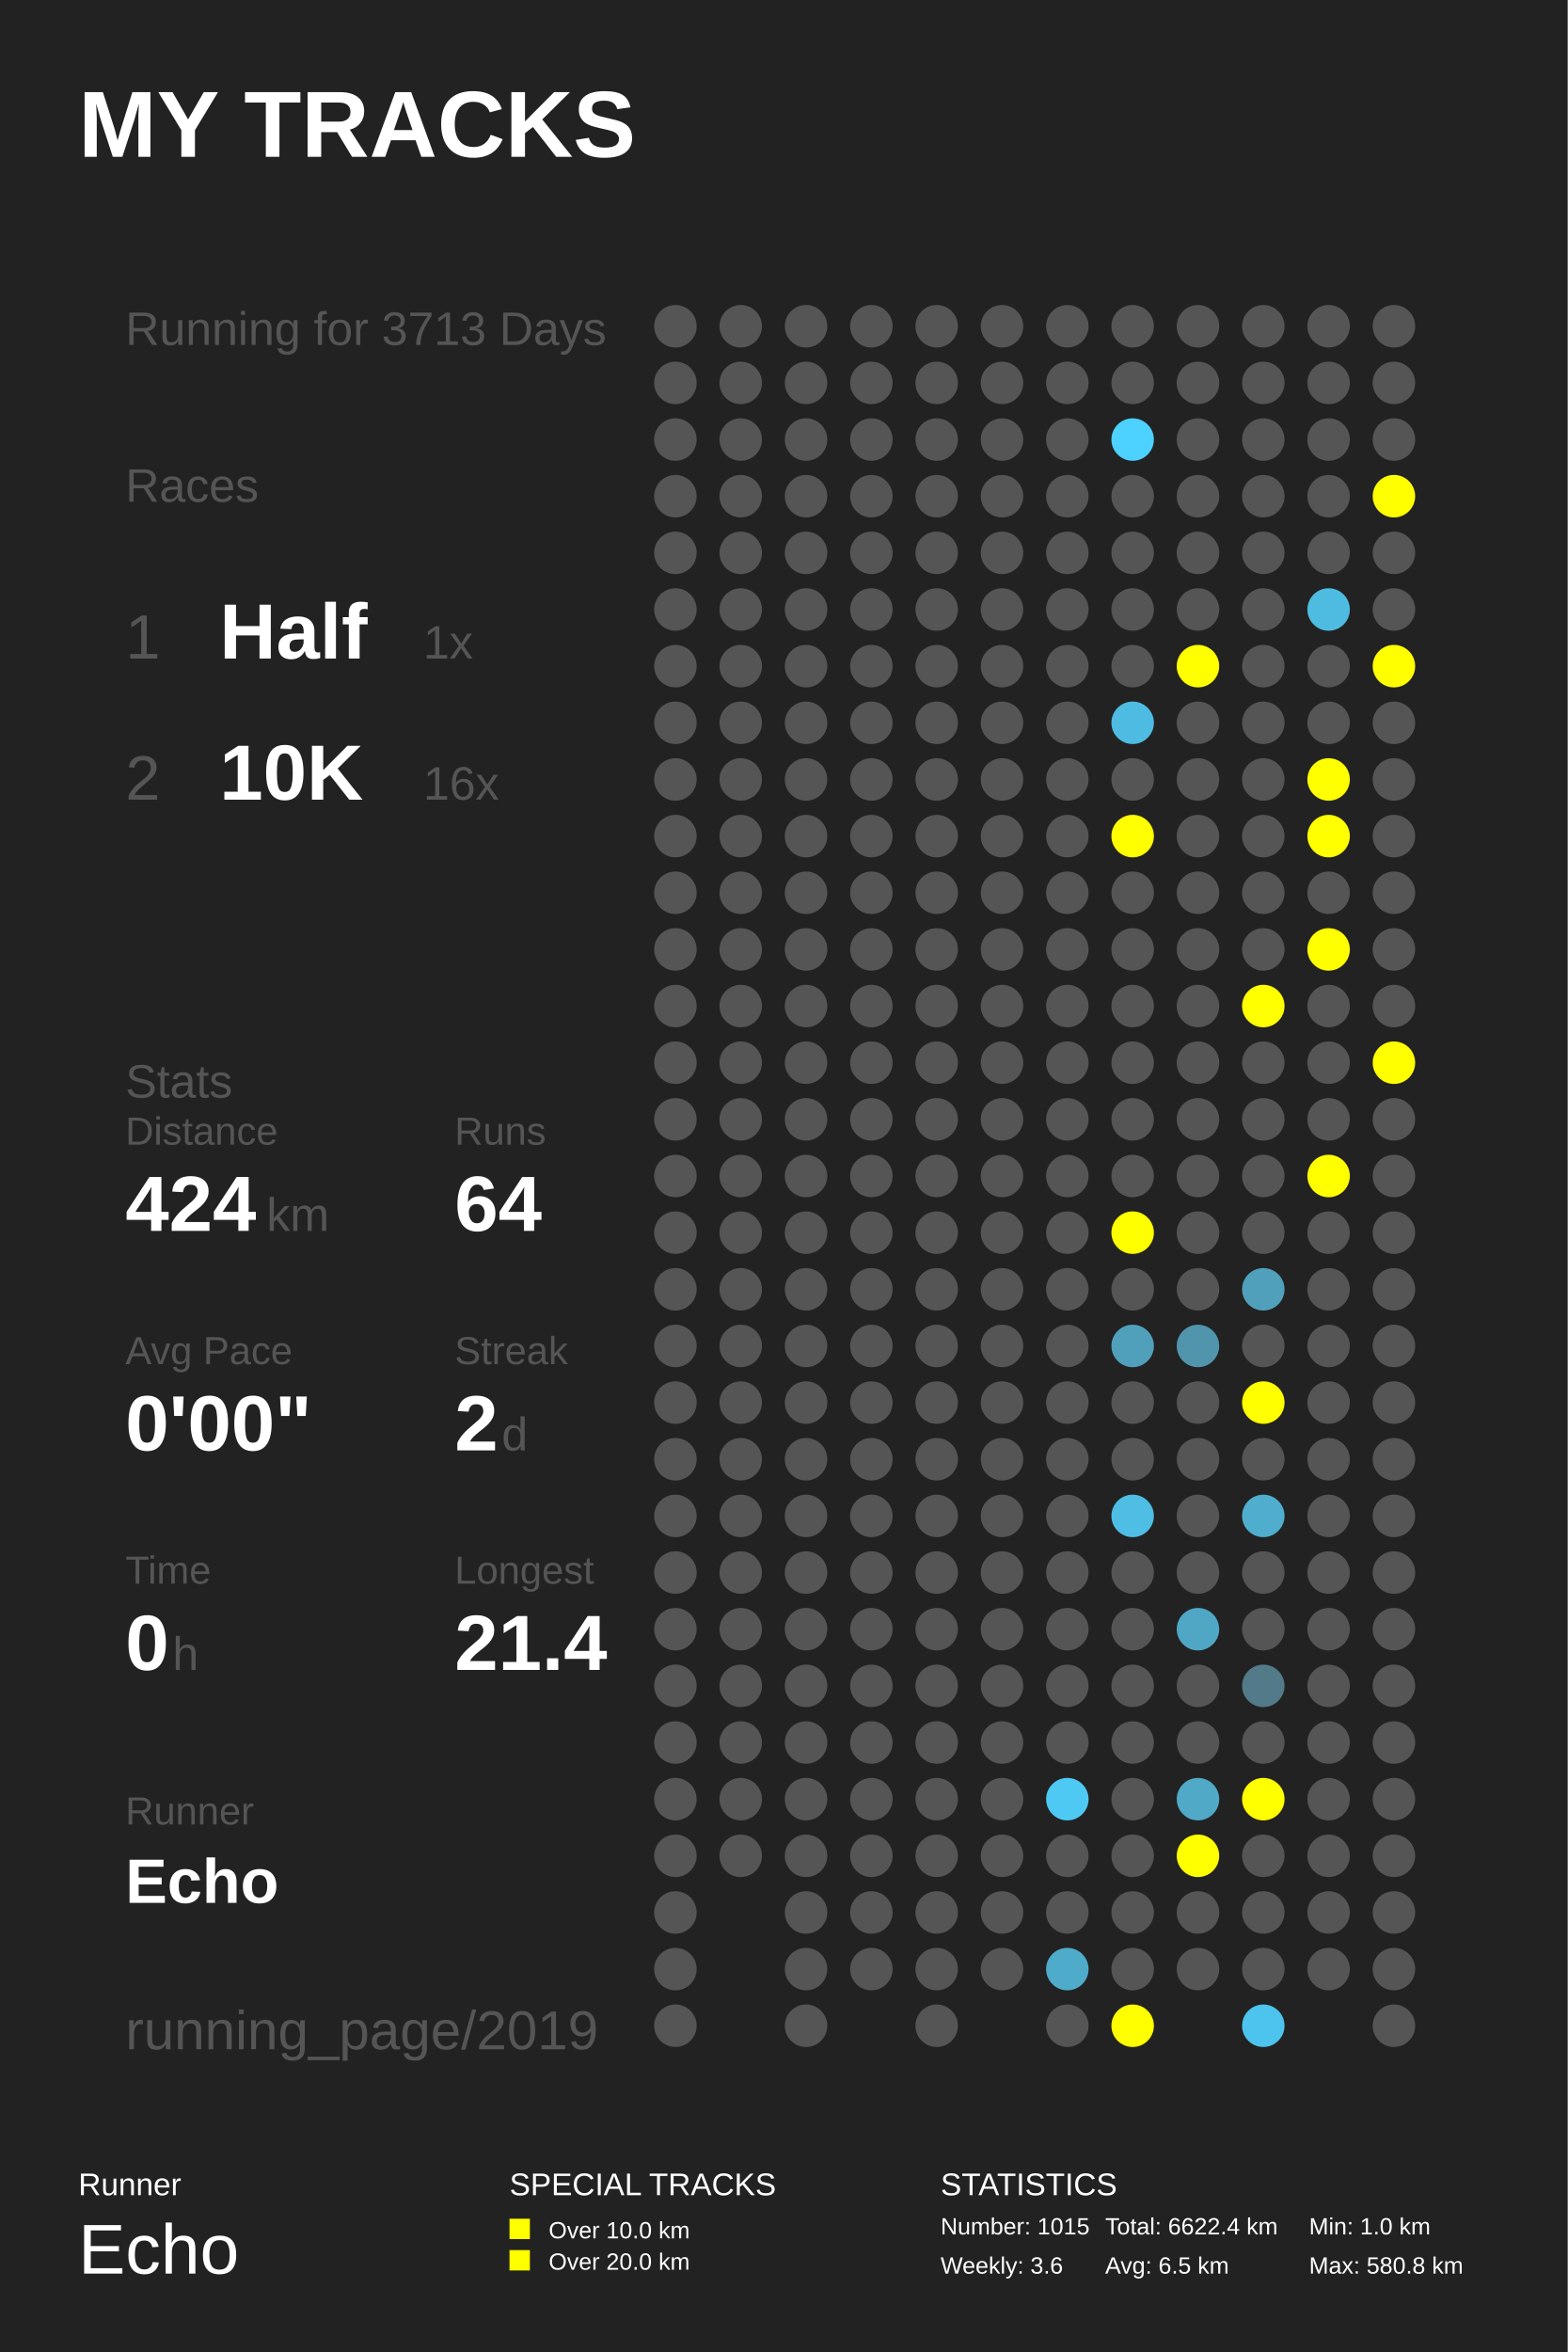
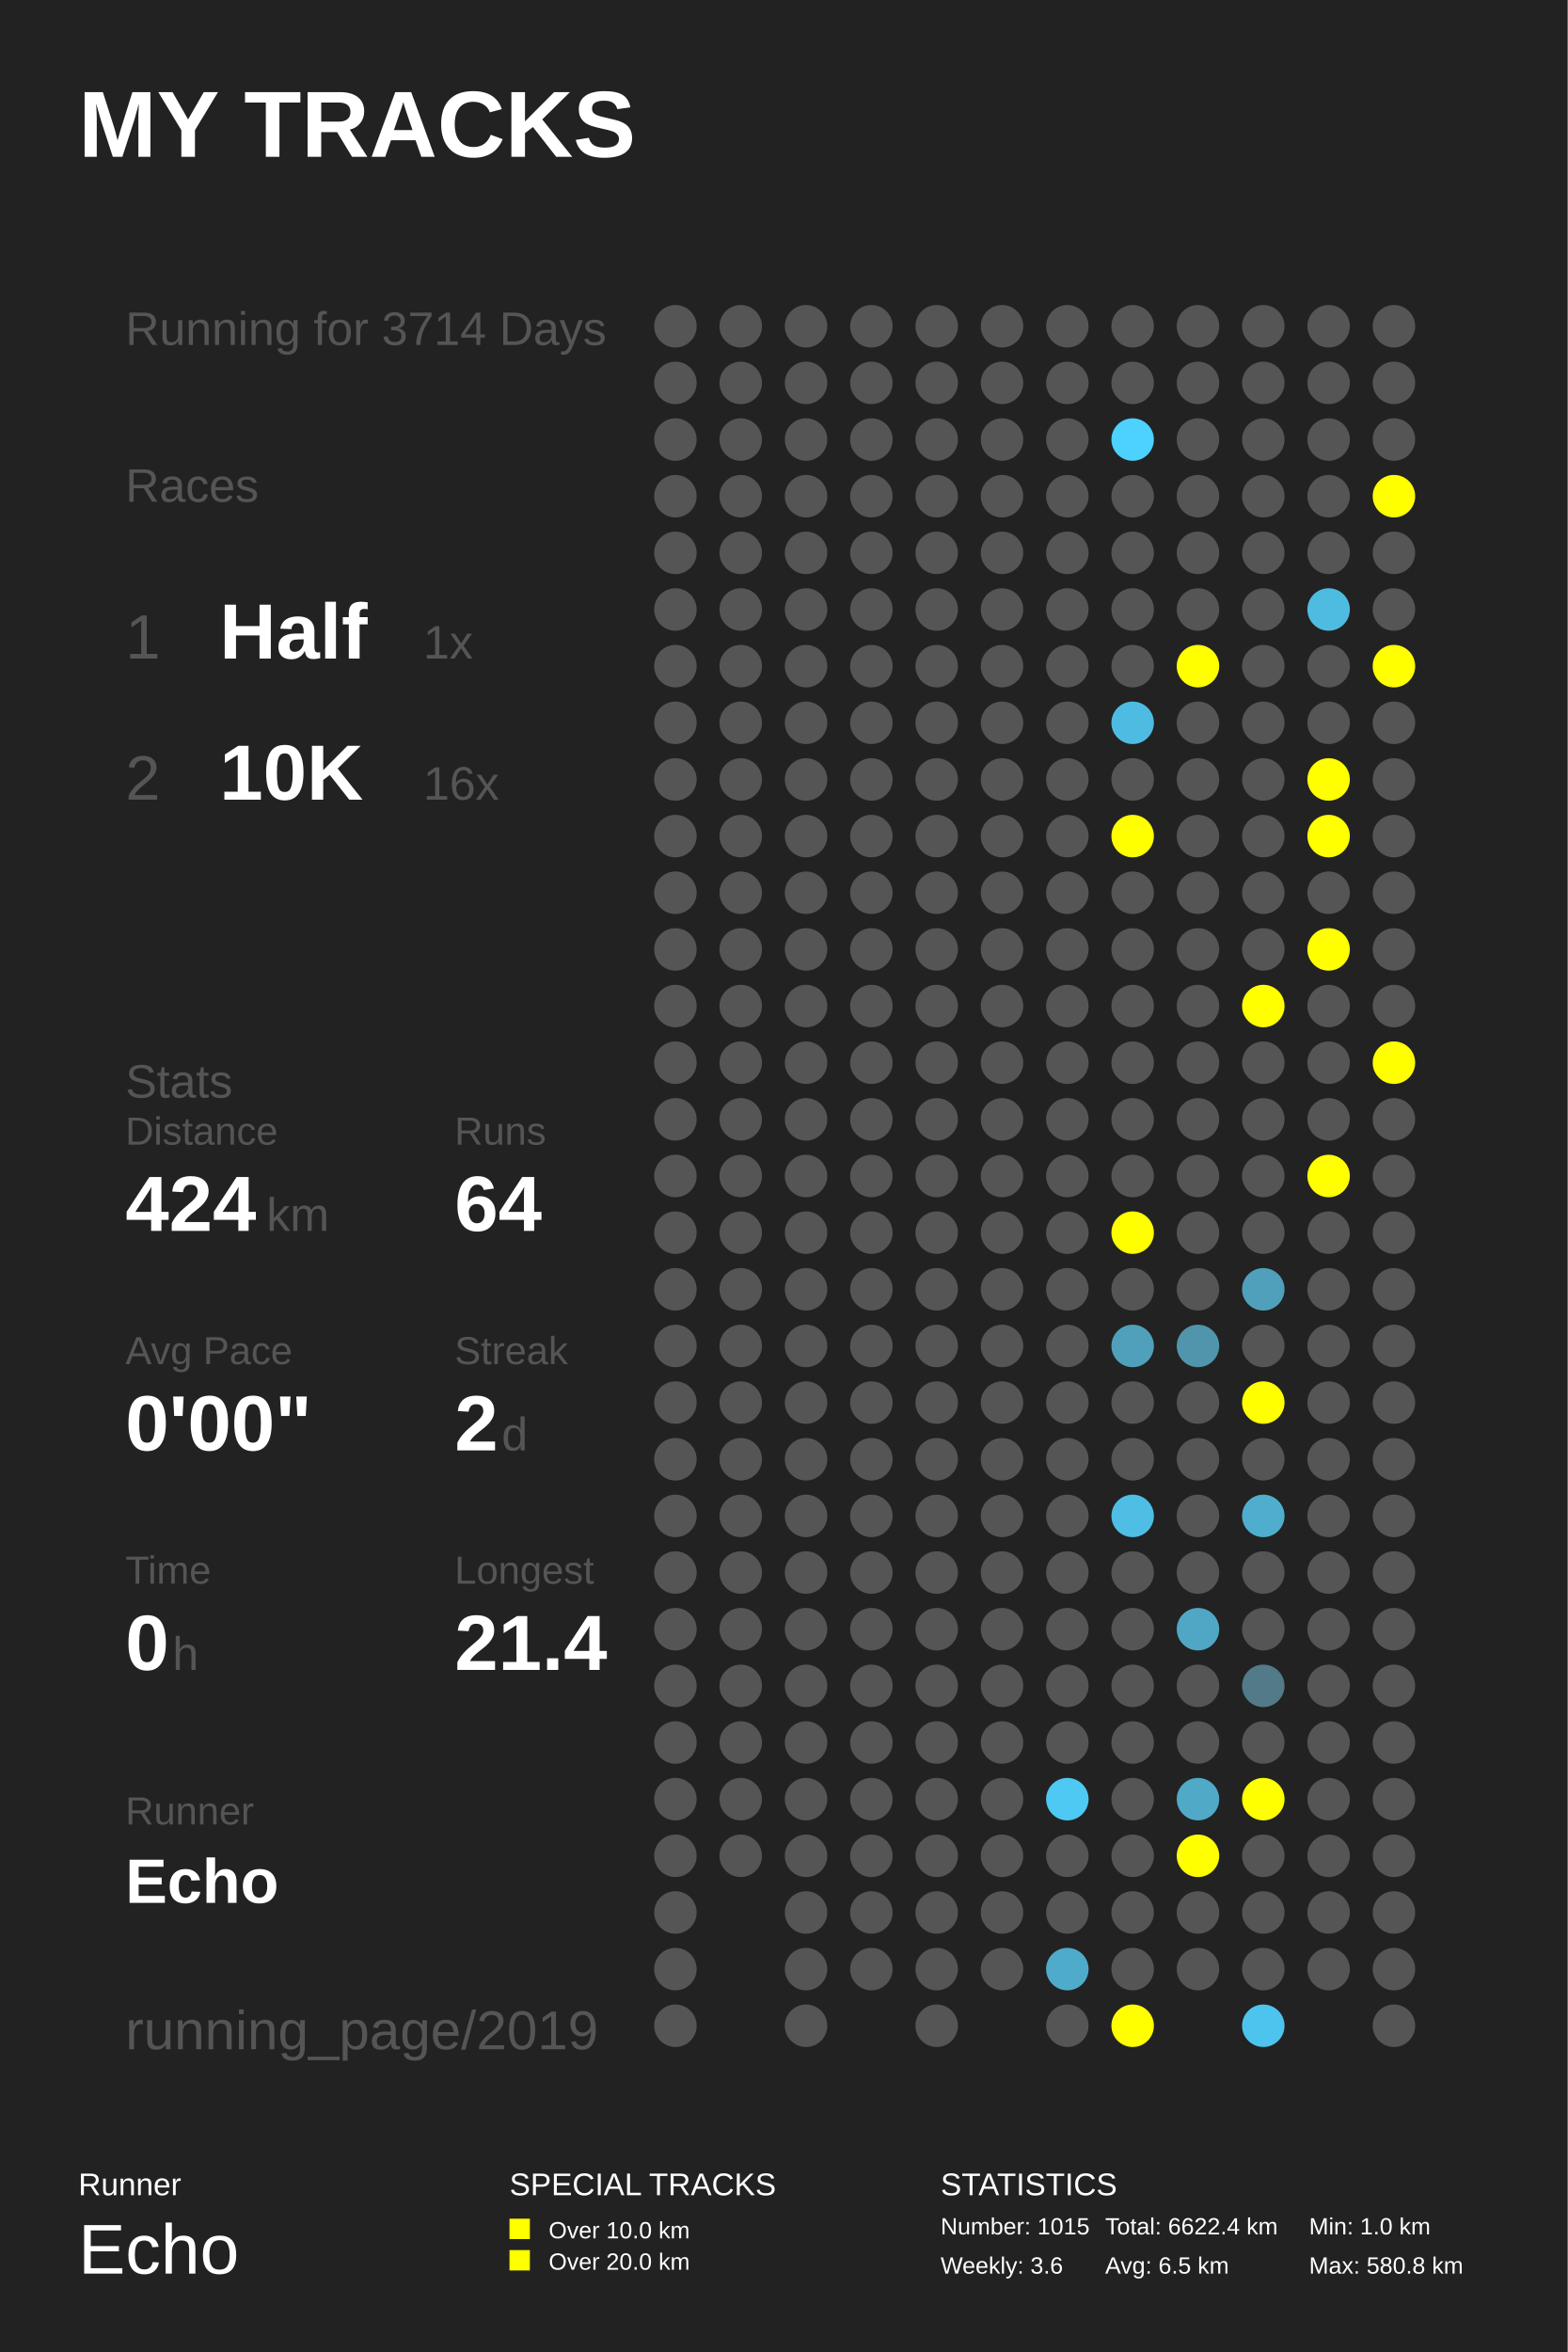
<svg xmlns="http://www.w3.org/2000/svg" baseProfile="full" height="300mm" version="1.1" viewBox="0,0,200,300" width="200mm">
  <defs />
  <rect fill="#222222" height="300" width="200" x="0" y="0" />
  <text fill="#FFFFFF" style="font-size:12px; font-family:Arial; font-weight:bold;" x="10" y="20">MY TRACKS</text>
  <text fill="#FFFFFF" style="font-size:4px; font-family:Arial" x="10" y="280">Runner</text>
  <text fill="#FFFFFF" style="font-size:9px; font-family:Arial" x="10" y="290">Echo</text>
  <text fill="#FFFFFF" style="font-size:4px; font-family:Arial" x="65" y="280">SPECIAL TRACKS</text>
  <rect fill="#FFFF00" height="2.6" width="2.6" x="65" y="283" />
  <text fill="#FFFFFF" style="font-size:3px; font-family:Arial" x="70" y="285.5">Over 10.0 km</text>
  <rect fill="#FFFF00" height="2.6" width="2.6" x="65" y="287" />
  <text fill="#FFFFFF" style="font-size:3px; font-family:Arial" x="70" y="289.5">Over 20.0 km</text>
  <text fill="#FFFFFF" style="font-size:4px; font-family:Arial" x="120" y="280">STATISTICS</text>
  <text fill="#FFFFFF" style="font-size:3px; font-family:Arial" x="120" y="285">Number: 1015</text>
  <text fill="#FFFFFF" style="font-size:3px; font-family:Arial" x="120" y="290">Weekly: 3.6</text>
  <text fill="#FFFFFF" style="font-size:3px; font-family:Arial" x="141" y="285">Total: 6622.4 km</text>
  <text fill="#FFFFFF" style="font-size:3px; font-family:Arial" x="141" y="290">Avg: 6.5 km</text>
  <text fill="#FFFFFF" style="font-size:3px; font-family:Arial" x="167" y="285">Min: 1.0 km</text>
  <text fill="#FFFFFF" style="font-size:3px; font-family:Arial" x="167" y="290">Max: 580.8 km</text>
-   <text fill="#555555" style="font-size:6px; font-family:Arial;" x="16" y="44">Running for 3713 Days</text>
+   <text fill="#555555" style="font-size:6px; font-family:Arial;" x="16" y="44">Running for 3714 Days</text>
  <text fill="#555555" style="font-size:6px; font-family:Arial;" x="16" y="64">Races</text>
  <text fill="#555555" style="font-size:8px; font-family:Arial;" x="16" y="84">1</text>
  <text fill="#FFFFFF" style="font-size:10px; font-family:Arial; font-weight:bold;" x="28" y="84">Half</text>
  <text fill="#555555" style="font-size:6px; font-family:Arial;" x="54" y="84">1x</text>
  <text fill="#555555" style="font-size:8px; font-family:Arial;" x="16" y="102">2</text>
  <text fill="#FFFFFF" style="font-size:10px; font-family:Arial; font-weight:bold;" x="28" y="102">10K</text>
  <text fill="#555555" style="font-size:6px; font-family:Arial;" x="54" y="102">16x</text>
  <text fill="#555555" style="font-size:6px; font-family:Arial;" x="16" y="140">Stats</text>
  <text fill="#555555" style="font-size:5px; font-family:Arial;" x="16" y="146">Distance</text>
  <text fill="#FFFFFF" style="font-size:10px; font-family:Arial; font-weight:bold;" x="16" y="157">424</text>
  <text fill="#555555" style="font-size:6px; font-family:Arial;" x="34" y="157">km</text>
  <text fill="#555555" style="font-size:5px; font-family:Arial;" x="58" y="146">Runs</text>
  <text fill="#FFFFFF" style="font-size:10px; font-family:Arial; font-weight:bold;" x="58" y="157">64</text>
  <text fill="#555555" style="font-size:5px; font-family:Arial;" x="16" y="174">Avg Pace</text>
  <text fill="#FFFFFF" style="font-size:10px; font-family:Arial; font-weight:bold;" x="16" y="185">0'00"</text>
  <text fill="#555555" style="font-size:5px; font-family:Arial;" x="58" y="174">Streak</text>
  <text fill="#FFFFFF" style="font-size:10px; font-family:Arial; font-weight:bold;" x="58" y="185">2</text>
  <text fill="#555555" style="font-size:6px; font-family:Arial;" x="64" y="185">d</text>
  <text fill="#555555" style="font-size:5px; font-family:Arial;" x="16" y="202">Time</text>
  <text fill="#FFFFFF" style="font-size:10px; font-family:Arial; font-weight:bold;" x="16" y="213">0</text>
  <text fill="#555555" style="font-size:6px; font-family:Arial;" x="22" y="213">h</text>
  <text fill="#555555" style="font-size:5px; font-family:Arial;" x="58" y="202">Longest</text>
  <text fill="#FFFFFF" style="font-size:10px; font-family:Arial; font-weight:bold;" x="58" y="213">21.4</text>
  <text fill="#555555" style="font-size:5px; font-family:Arial;" x="16" y="232.71">Runner</text>
  <text fill="#FFFFFF" style="font-size:8px; font-family:Arial; font-weight:bold;" x="16" y="242.71">Echo</text>
  <text fill="#555555" style="font-size:7px; font-family:Arial;" x="16" y="261.387">running_page/2019</text>
  <circle cx="86.167" cy="41.613" fill="#555555" r="2.71" />
  <circle cx="86.167" cy="48.839" fill="#555555" r="2.71" />
  <circle cx="86.167" cy="56.065" fill="#555555" r="2.71" />
  <circle cx="86.167" cy="63.29" fill="#555555" r="2.71" />
  <circle cx="86.167" cy="70.516" fill="#555555" r="2.71" />
  <circle cx="86.167" cy="77.742" fill="#555555" r="2.71" />
  <circle cx="86.167" cy="84.968" fill="#555555" r="2.71" />
  <circle cx="86.167" cy="92.194" fill="#555555" r="2.71" />
  <circle cx="86.167" cy="99.419" fill="#555555" r="2.71" />
  <circle cx="86.167" cy="106.645" fill="#555555" r="2.71" />
  <circle cx="86.167" cy="113.871" fill="#555555" r="2.71" />
  <circle cx="86.167" cy="121.097" fill="#555555" r="2.71" />
  <circle cx="86.167" cy="128.323" fill="#555555" r="2.71" />
  <circle cx="86.167" cy="135.548" fill="#555555" r="2.71" />
  <circle cx="86.167" cy="142.774" fill="#555555" r="2.71" />
  <circle cx="86.167" cy="150.0" fill="#555555" r="2.71" />
  <circle cx="86.167" cy="157.226" fill="#555555" r="2.71" />
  <circle cx="86.167" cy="164.452" fill="#555555" r="2.71" />
  <circle cx="86.167" cy="171.677" fill="#555555" r="2.71" />
  <circle cx="86.167" cy="178.903" fill="#555555" r="2.71" />
  <circle cx="86.167" cy="186.129" fill="#555555" r="2.71" />
  <circle cx="86.167" cy="193.355" fill="#555555" r="2.71" />
  <circle cx="86.167" cy="200.581" fill="#555555" r="2.71" />
  <circle cx="86.167" cy="207.806" fill="#555555" r="2.71" />
  <circle cx="86.167" cy="215.032" fill="#555555" r="2.71" />
  <circle cx="86.167" cy="222.258" fill="#555555" r="2.71" />
  <circle cx="86.167" cy="229.484" fill="#555555" r="2.71" />
  <circle cx="86.167" cy="236.71" fill="#555555" r="2.71" />
  <circle cx="86.167" cy="243.935" fill="#555555" r="2.71" />
  <circle cx="86.167" cy="251.161" fill="#555555" r="2.71" />
  <circle cx="86.167" cy="258.387" fill="#555555" r="2.71" />
  <circle cx="94.5" cy="41.613" fill="#555555" r="2.71" />
  <circle cx="94.5" cy="48.839" fill="#555555" r="2.71" />
  <circle cx="94.5" cy="56.065" fill="#555555" r="2.71" />
  <circle cx="94.5" cy="63.29" fill="#555555" r="2.71" />
  <circle cx="94.5" cy="70.516" fill="#555555" r="2.71" />
  <circle cx="94.5" cy="77.742" fill="#555555" r="2.71" />
  <circle cx="94.5" cy="84.968" fill="#555555" r="2.71" />
  <circle cx="94.5" cy="92.194" fill="#555555" r="2.71" />
  <circle cx="94.5" cy="99.419" fill="#555555" r="2.71" />
  <circle cx="94.5" cy="106.645" fill="#555555" r="2.71" />
  <circle cx="94.5" cy="113.871" fill="#555555" r="2.71" />
  <circle cx="94.5" cy="121.097" fill="#555555" r="2.71" />
  <circle cx="94.5" cy="128.323" fill="#555555" r="2.71" />
  <circle cx="94.5" cy="135.548" fill="#555555" r="2.71" />
  <circle cx="94.5" cy="142.774" fill="#555555" r="2.71" />
  <circle cx="94.5" cy="150.0" fill="#555555" r="2.71" />
  <circle cx="94.5" cy="157.226" fill="#555555" r="2.71" />
  <circle cx="94.5" cy="164.452" fill="#555555" r="2.71" />
  <circle cx="94.5" cy="171.677" fill="#555555" r="2.71" />
  <circle cx="94.5" cy="178.903" fill="#555555" r="2.71" />
  <circle cx="94.5" cy="186.129" fill="#555555" r="2.71" />
  <circle cx="94.5" cy="193.355" fill="#555555" r="2.71" />
  <circle cx="94.5" cy="200.581" fill="#555555" r="2.71" />
  <circle cx="94.5" cy="207.806" fill="#555555" r="2.71" />
  <circle cx="94.5" cy="215.032" fill="#555555" r="2.71" />
  <circle cx="94.5" cy="222.258" fill="#555555" r="2.71" />
  <circle cx="94.5" cy="229.484" fill="#555555" r="2.71" />
  <circle cx="94.5" cy="236.71" fill="#555555" r="2.71" />
  <circle cx="102.833" cy="41.613" fill="#555555" r="2.71" />
  <circle cx="102.833" cy="48.839" fill="#555555" r="2.71" />
  <circle cx="102.833" cy="56.065" fill="#555555" r="2.71" />
  <circle cx="102.833" cy="63.29" fill="#555555" r="2.71" />
  <circle cx="102.833" cy="70.516" fill="#555555" r="2.71" />
  <circle cx="102.833" cy="77.742" fill="#555555" r="2.71" />
  <circle cx="102.833" cy="84.968" fill="#555555" r="2.71" />
  <circle cx="102.833" cy="92.194" fill="#555555" r="2.71" />
  <circle cx="102.833" cy="99.419" fill="#555555" r="2.71" />
  <circle cx="102.833" cy="106.645" fill="#555555" r="2.71" />
  <circle cx="102.833" cy="113.871" fill="#555555" r="2.71" />
  <circle cx="102.833" cy="121.097" fill="#555555" r="2.71" />
  <circle cx="102.833" cy="128.323" fill="#555555" r="2.71" />
  <circle cx="102.833" cy="135.548" fill="#555555" r="2.71" />
  <circle cx="102.833" cy="142.774" fill="#555555" r="2.71" />
  <circle cx="102.833" cy="150.0" fill="#555555" r="2.71" />
  <circle cx="102.833" cy="157.226" fill="#555555" r="2.71" />
  <circle cx="102.833" cy="164.452" fill="#555555" r="2.71" />
  <circle cx="102.833" cy="171.677" fill="#555555" r="2.71" />
  <circle cx="102.833" cy="178.903" fill="#555555" r="2.71" />
  <circle cx="102.833" cy="186.129" fill="#555555" r="2.71" />
  <circle cx="102.833" cy="193.355" fill="#555555" r="2.71" />
  <circle cx="102.833" cy="200.581" fill="#555555" r="2.71" />
  <circle cx="102.833" cy="207.806" fill="#555555" r="2.71" />
  <circle cx="102.833" cy="215.032" fill="#555555" r="2.71" />
  <circle cx="102.833" cy="222.258" fill="#555555" r="2.71" />
  <circle cx="102.833" cy="229.484" fill="#555555" r="2.71" />
  <circle cx="102.833" cy="236.71" fill="#555555" r="2.71" />
  <circle cx="102.833" cy="243.935" fill="#555555" r="2.71" />
  <circle cx="102.833" cy="251.161" fill="#555555" r="2.71" />
  <circle cx="102.833" cy="258.387" fill="#555555" r="2.71" />
  <circle cx="111.167" cy="41.613" fill="#555555" r="2.71" />
  <circle cx="111.167" cy="48.839" fill="#555555" r="2.71" />
  <circle cx="111.167" cy="56.065" fill="#555555" r="2.71" />
  <circle cx="111.167" cy="63.29" fill="#555555" r="2.71" />
  <circle cx="111.167" cy="70.516" fill="#555555" r="2.71" />
  <circle cx="111.167" cy="77.742" fill="#555555" r="2.71" />
  <circle cx="111.167" cy="84.968" fill="#555555" r="2.71" />
  <circle cx="111.167" cy="92.194" fill="#555555" r="2.71" />
  <circle cx="111.167" cy="99.419" fill="#555555" r="2.71" />
  <circle cx="111.167" cy="106.645" fill="#555555" r="2.71" />
  <circle cx="111.167" cy="113.871" fill="#555555" r="2.71" />
  <circle cx="111.167" cy="121.097" fill="#555555" r="2.71" />
  <circle cx="111.167" cy="128.323" fill="#555555" r="2.71" />
  <circle cx="111.167" cy="135.548" fill="#555555" r="2.71" />
  <circle cx="111.167" cy="142.774" fill="#555555" r="2.71" />
  <circle cx="111.167" cy="150.0" fill="#555555" r="2.71" />
  <circle cx="111.167" cy="157.226" fill="#555555" r="2.71" />
  <circle cx="111.167" cy="164.452" fill="#555555" r="2.71" />
  <circle cx="111.167" cy="171.677" fill="#555555" r="2.71" />
  <circle cx="111.167" cy="178.903" fill="#555555" r="2.71" />
  <circle cx="111.167" cy="186.129" fill="#555555" r="2.71" />
  <circle cx="111.167" cy="193.355" fill="#555555" r="2.71" />
  <circle cx="111.167" cy="200.581" fill="#555555" r="2.71" />
  <circle cx="111.167" cy="207.806" fill="#555555" r="2.71" />
  <circle cx="111.167" cy="215.032" fill="#555555" r="2.71" />
  <circle cx="111.167" cy="222.258" fill="#555555" r="2.71" />
  <circle cx="111.167" cy="229.484" fill="#555555" r="2.71" />
  <circle cx="111.167" cy="236.71" fill="#555555" r="2.71" />
  <circle cx="111.167" cy="243.935" fill="#555555" r="2.71" />
  <circle cx="111.167" cy="251.161" fill="#555555" r="2.71" />
  <circle cx="119.5" cy="41.613" fill="#555555" r="2.71" />
  <circle cx="119.5" cy="48.839" fill="#555555" r="2.71" />
  <circle cx="119.5" cy="56.065" fill="#555555" r="2.71" />
  <circle cx="119.5" cy="63.29" fill="#555555" r="2.71" />
  <circle cx="119.5" cy="70.516" fill="#555555" r="2.71" />
  <circle cx="119.5" cy="77.742" fill="#555555" r="2.71" />
  <circle cx="119.5" cy="84.968" fill="#555555" r="2.71" />
  <circle cx="119.5" cy="92.194" fill="#555555" r="2.71" />
  <circle cx="119.5" cy="99.419" fill="#555555" r="2.71" />
  <circle cx="119.5" cy="106.645" fill="#555555" r="2.71" />
  <circle cx="119.5" cy="113.871" fill="#555555" r="2.71" />
  <circle cx="119.5" cy="121.097" fill="#555555" r="2.71" />
  <circle cx="119.5" cy="128.323" fill="#555555" r="2.71" />
  <circle cx="119.5" cy="135.548" fill="#555555" r="2.71" />
  <circle cx="119.5" cy="142.774" fill="#555555" r="2.71" />
  <circle cx="119.5" cy="150.0" fill="#555555" r="2.71" />
  <circle cx="119.5" cy="157.226" fill="#555555" r="2.71" />
  <circle cx="119.5" cy="164.452" fill="#555555" r="2.71" />
  <circle cx="119.5" cy="171.677" fill="#555555" r="2.71" />
  <circle cx="119.5" cy="178.903" fill="#555555" r="2.71" />
  <circle cx="119.5" cy="186.129" fill="#555555" r="2.71" />
  <circle cx="119.5" cy="193.355" fill="#555555" r="2.71" />
  <circle cx="119.5" cy="200.581" fill="#555555" r="2.71" />
  <circle cx="119.5" cy="207.806" fill="#555555" r="2.71" />
  <circle cx="119.5" cy="215.032" fill="#555555" r="2.71" />
  <circle cx="119.5" cy="222.258" fill="#555555" r="2.71" />
  <circle cx="119.5" cy="229.484" fill="#555555" r="2.71" />
  <circle cx="119.5" cy="236.71" fill="#555555" r="2.71" />
  <circle cx="119.5" cy="243.935" fill="#555555" r="2.71" />
  <circle cx="119.5" cy="251.161" fill="#555555" r="2.71" />
  <circle cx="119.5" cy="258.387" fill="#555555" r="2.71" />
  <circle cx="127.833" cy="41.613" fill="#555555" r="2.71" />
  <circle cx="127.833" cy="48.839" fill="#555555" r="2.71" />
  <circle cx="127.833" cy="56.065" fill="#555555" r="2.71" />
  <circle cx="127.833" cy="63.29" fill="#555555" r="2.71" />
  <circle cx="127.833" cy="70.516" fill="#555555" r="2.71" />
  <circle cx="127.833" cy="77.742" fill="#555555" r="2.71" />
  <circle cx="127.833" cy="84.968" fill="#555555" r="2.71" />
  <circle cx="127.833" cy="92.194" fill="#555555" r="2.71" />
  <circle cx="127.833" cy="99.419" fill="#555555" r="2.71" />
  <circle cx="127.833" cy="106.645" fill="#555555" r="2.71" />
  <circle cx="127.833" cy="113.871" fill="#555555" r="2.71" />
  <circle cx="127.833" cy="121.097" fill="#555555" r="2.71" />
  <circle cx="127.833" cy="128.323" fill="#555555" r="2.71" />
  <circle cx="127.833" cy="135.548" fill="#555555" r="2.71" />
  <circle cx="127.833" cy="142.774" fill="#555555" r="2.71" />
  <circle cx="127.833" cy="150.0" fill="#555555" r="2.71" />
  <circle cx="127.833" cy="157.226" fill="#555555" r="2.71" />
  <circle cx="127.833" cy="164.452" fill="#555555" r="2.71" />
  <circle cx="127.833" cy="171.677" fill="#555555" r="2.71" />
  <circle cx="127.833" cy="178.903" fill="#555555" r="2.71" />
  <circle cx="127.833" cy="186.129" fill="#555555" r="2.71" />
  <circle cx="127.833" cy="193.355" fill="#555555" r="2.71" />
  <circle cx="127.833" cy="200.581" fill="#555555" r="2.71" />
  <circle cx="127.833" cy="207.806" fill="#555555" r="2.71" />
  <circle cx="127.833" cy="215.032" fill="#555555" r="2.71" />
  <circle cx="127.833" cy="222.258" fill="#555555" r="2.71" />
  <circle cx="127.833" cy="229.484" fill="#555555" r="2.71" />
  <circle cx="127.833" cy="236.71" fill="#555555" r="2.71" />
  <circle cx="127.833" cy="243.935" fill="#555555" r="2.71" />
  <circle cx="127.833" cy="251.161" fill="#555555" r="2.71" />
  <circle cx="136.167" cy="41.613" fill="#555555" r="2.71" />
  <circle cx="136.167" cy="48.839" fill="#555555" r="2.71" />
  <circle cx="136.167" cy="56.065" fill="#555555" r="2.71" />
  <circle cx="136.167" cy="63.29" fill="#555555" r="2.71" />
  <circle cx="136.167" cy="70.516" fill="#555555" r="2.71" />
  <circle cx="136.167" cy="77.742" fill="#555555" r="2.71" />
  <circle cx="136.167" cy="84.968" fill="#555555" r="2.71" />
  <circle cx="136.167" cy="92.194" fill="#555555" r="2.71" />
  <circle cx="136.167" cy="99.419" fill="#555555" r="2.71" />
  <circle cx="136.167" cy="106.645" fill="#555555" r="2.71" />
  <circle cx="136.167" cy="113.871" fill="#555555" r="2.71" />
  <circle cx="136.167" cy="121.097" fill="#555555" r="2.71" />
  <circle cx="136.167" cy="128.323" fill="#555555" r="2.71" />
  <circle cx="136.167" cy="135.548" fill="#555555" r="2.71" />
  <circle cx="136.167" cy="142.774" fill="#555555" r="2.71" />
  <circle cx="136.167" cy="150.0" fill="#555555" r="2.71" />
  <circle cx="136.167" cy="157.226" fill="#555555" r="2.71" />
  <circle cx="136.167" cy="164.452" fill="#555555" r="2.71" />
  <circle cx="136.167" cy="171.677" fill="#555555" r="2.71" />
  <circle cx="136.167" cy="178.903" fill="#555555" r="2.71" />
  <circle cx="136.167" cy="186.129" fill="#555555" r="2.71" />
  <circle cx="136.167" cy="193.355" fill="#555555" r="2.71" />
  <circle cx="136.167" cy="200.581" fill="#555555" r="2.71" />
  <circle cx="136.167" cy="207.806" fill="#555555" r="2.71" />
  <circle cx="136.167" cy="215.032" fill="#555555" r="2.71" />
  <circle cx="136.167" cy="222.258" fill="#555555" r="2.71" />
  <circle cx="136.167" cy="229.484" fill="#4dc9f3" r="2.71" />
  <circle cx="136.167" cy="236.71" fill="#555555" r="2.71" />
  <circle cx="136.167" cy="243.935" fill="#555555" r="2.71" />
  <circle cx="136.167" cy="251.161" fill="#4fabca" r="2.71" />
  <circle cx="136.167" cy="258.387" fill="#555555" r="2.71" />
  <circle cx="144.5" cy="41.613" fill="#555555" r="2.71" />
  <circle cx="144.5" cy="48.839" fill="#555555" r="2.71" />
  <circle cx="144.5" cy="56.065" fill="#4dd1fe" r="2.71" />
  <circle cx="144.5" cy="63.29" fill="#555555" r="2.71" />
  <circle cx="144.5" cy="70.516" fill="#555555" r="2.71" />
  <circle cx="144.5" cy="77.742" fill="#555555" r="2.71" />
  <circle cx="144.5" cy="84.968" fill="#555555" r="2.71" />
  <circle cx="144.5" cy="92.194" fill="#4ebce2" r="2.71" />
  <circle cx="144.5" cy="99.419" fill="#555555" r="2.71" />
  <circle cx="144.5" cy="106.645" fill="#FFFF00" r="2.71" />
  <circle cx="144.5" cy="113.871" fill="#555555" r="2.71" />
  <circle cx="144.5" cy="121.097" fill="#555555" r="2.71" />
  <circle cx="144.5" cy="128.323" fill="#555555" r="2.71" />
  <circle cx="144.5" cy="135.548" fill="#555555" r="2.71" />
  <circle cx="144.5" cy="142.774" fill="#555555" r="2.71" />
  <circle cx="144.5" cy="150.0" fill="#555555" r="2.71" />
  <circle cx="144.5" cy="157.226" fill="#FFFF00" r="2.71" />
  <circle cx="144.5" cy="164.452" fill="#555555" r="2.71" />
  <circle cx="144.5" cy="171.677" fill="#50a0bb" r="2.71" />
  <circle cx="144.5" cy="178.903" fill="#555555" r="2.71" />
  <circle cx="144.5" cy="186.129" fill="#555555" r="2.71" />
  <circle cx="144.5" cy="193.355" fill="#4ebee4" r="2.71" />
  <circle cx="144.5" cy="200.581" fill="#555555" r="2.71" />
  <circle cx="144.5" cy="207.806" fill="#555555" r="2.71" />
  <circle cx="144.5" cy="215.032" fill="#555555" r="2.71" />
  <circle cx="144.5" cy="222.258" fill="#555555" r="2.71" />
  <circle cx="144.5" cy="229.484" fill="#555555" r="2.71" />
  <circle cx="144.5" cy="236.71" fill="#555555" r="2.71" />
  <circle cx="144.5" cy="243.935" fill="#555555" r="2.71" />
  <circle cx="144.5" cy="251.161" fill="#555555" r="2.71" />
  <circle cx="144.5" cy="258.387" fill="#FFFF00" r="2.71" />
  <circle cx="152.833" cy="41.613" fill="#555555" r="2.71" />
  <circle cx="152.833" cy="48.839" fill="#555555" r="2.71" />
  <circle cx="152.833" cy="56.065" fill="#555555" r="2.71" />
  <circle cx="152.833" cy="63.29" fill="#555555" r="2.71" />
  <circle cx="152.833" cy="70.516" fill="#555555" r="2.71" />
  <circle cx="152.833" cy="77.742" fill="#555555" r="2.71" />
  <circle cx="152.833" cy="84.968" fill="#FFFF00" r="2.71" />
  <circle cx="152.833" cy="92.194" fill="#555555" r="2.71" />
  <circle cx="152.833" cy="99.419" fill="#555555" r="2.71" />
  <circle cx="152.833" cy="106.645" fill="#555555" r="2.71" />
  <circle cx="152.833" cy="113.871" fill="#555555" r="2.71" />
  <circle cx="152.833" cy="121.097" fill="#555555" r="2.71" />
  <circle cx="152.833" cy="128.323" fill="#555555" r="2.71" />
  <circle cx="152.833" cy="135.548" fill="#555555" r="2.71" />
  <circle cx="152.833" cy="142.774" fill="#555555" r="2.71" />
  <circle cx="152.833" cy="150.0" fill="#555555" r="2.71" />
  <circle cx="152.833" cy="157.226" fill="#555555" r="2.71" />
  <circle cx="152.833" cy="164.452" fill="#555555" r="2.71" />
  <circle cx="152.833" cy="171.677" fill="#5095ac" r="2.71" />
  <circle cx="152.833" cy="178.903" fill="#555555" r="2.71" />
  <circle cx="152.833" cy="186.129" fill="#555555" r="2.71" />
  <circle cx="152.833" cy="193.355" fill="#555555" r="2.71" />
  <circle cx="152.833" cy="200.581" fill="#555555" r="2.71" />
  <circle cx="152.833" cy="207.806" fill="#4fa7c5" r="2.71" />
  <circle cx="152.833" cy="215.032" fill="#555555" r="2.71" />
  <circle cx="152.833" cy="222.258" fill="#555555" r="2.71" />
  <circle cx="152.833" cy="229.484" fill="#4fa9c7" r="2.71" />
  <circle cx="152.833" cy="236.71" fill="#FFFF00" r="2.71" />
  <circle cx="152.833" cy="243.935" fill="#555555" r="2.71" />
  <circle cx="152.833" cy="251.161" fill="#555555" r="2.71" />
  <circle cx="161.167" cy="41.613" fill="#555555" r="2.71" />
  <circle cx="161.167" cy="48.839" fill="#555555" r="2.71" />
  <circle cx="161.167" cy="56.065" fill="#555555" r="2.71" />
  <circle cx="161.167" cy="63.29" fill="#555555" r="2.71" />
  <circle cx="161.167" cy="70.516" fill="#555555" r="2.71" />
  <circle cx="161.167" cy="77.742" fill="#555555" r="2.71" />
  <circle cx="161.167" cy="84.968" fill="#555555" r="2.71" />
  <circle cx="161.167" cy="92.194" fill="#555555" r="2.71" />
  <circle cx="161.167" cy="99.419" fill="#555555" r="2.71" />
  <circle cx="161.167" cy="106.645" fill="#555555" r="2.71" />
  <circle cx="161.167" cy="113.871" fill="#555555" r="2.71" />
  <circle cx="161.167" cy="121.097" fill="#555555" r="2.71" />
  <circle cx="161.167" cy="128.323" fill="#FFFF00" r="2.71" />
  <circle cx="161.167" cy="135.548" fill="#555555" r="2.71" />
  <circle cx="161.167" cy="142.774" fill="#555555" r="2.71" />
  <circle cx="161.167" cy="150.0" fill="#555555" r="2.71" />
  <circle cx="161.167" cy="157.226" fill="#555555" r="2.71" />
  <circle cx="161.167" cy="164.452" fill="#50a0bb" r="2.71" />
  <circle cx="161.167" cy="171.677" fill="#555555" r="2.71" />
  <circle cx="161.167" cy="178.903" fill="#FFFF00" r="2.71" />
  <circle cx="161.167" cy="186.129" fill="#555555" r="2.71" />
  <circle cx="161.167" cy="193.355" fill="#4faece" r="2.71" />
  <circle cx="161.167" cy="200.581" fill="#555555" r="2.71" />
  <circle cx="161.167" cy="207.806" fill="#555555" r="2.71" />
  <circle cx="161.167" cy="215.032" fill="#527a88" r="2.71" />
  <circle cx="161.167" cy="222.258" fill="#555555" r="2.71" />
  <circle cx="161.167" cy="229.484" fill="#FFFF00" r="2.71" />
  <circle cx="161.167" cy="236.71" fill="#555555" r="2.71" />
  <circle cx="161.167" cy="243.935" fill="#555555" r="2.71" />
  <circle cx="161.167" cy="251.161" fill="#555555" r="2.71" />
  <circle cx="161.167" cy="258.387" fill="#4dc4ed" r="2.71" />
  <circle cx="169.5" cy="41.613" fill="#555555" r="2.71" />
  <circle cx="169.5" cy="48.839" fill="#555555" r="2.71" />
  <circle cx="169.5" cy="56.065" fill="#555555" r="2.71" />
  <circle cx="169.5" cy="63.29" fill="#555555" r="2.71" />
  <circle cx="169.5" cy="70.516" fill="#555555" r="2.71" />
  <circle cx="169.5" cy="77.742" fill="#4ebce1" r="2.71" />
  <circle cx="169.5" cy="84.968" fill="#555555" r="2.71" />
  <circle cx="169.5" cy="92.194" fill="#555555" r="2.71" />
  <circle cx="169.5" cy="99.419" fill="#FFFF00" r="2.71" />
  <circle cx="169.5" cy="106.645" fill="#FFFF00" r="2.71" />
  <circle cx="169.5" cy="113.871" fill="#555555" r="2.71" />
  <circle cx="169.5" cy="121.097" fill="#FFFF00" r="2.71" />
  <circle cx="169.5" cy="128.323" fill="#555555" r="2.71" />
  <circle cx="169.5" cy="135.548" fill="#555555" r="2.71" />
  <circle cx="169.5" cy="142.774" fill="#555555" r="2.71" />
  <circle cx="169.5" cy="150.0" fill="#FFFF00" r="2.71" />
  <circle cx="169.5" cy="157.226" fill="#555555" r="2.71" />
  <circle cx="169.5" cy="164.452" fill="#555555" r="2.71" />
  <circle cx="169.5" cy="171.677" fill="#555555" r="2.71" />
  <circle cx="169.5" cy="178.903" fill="#555555" r="2.71" />
  <circle cx="169.5" cy="186.129" fill="#555555" r="2.71" />
  <circle cx="169.5" cy="193.355" fill="#555555" r="2.71" />
  <circle cx="169.5" cy="200.581" fill="#555555" r="2.71" />
  <circle cx="169.5" cy="207.806" fill="#555555" r="2.71" />
  <circle cx="169.5" cy="215.032" fill="#555555" r="2.71" />
  <circle cx="169.5" cy="222.258" fill="#555555" r="2.71" />
  <circle cx="169.5" cy="229.484" fill="#555555" r="2.71" />
  <circle cx="169.5" cy="236.71" fill="#555555" r="2.71" />
  <circle cx="169.5" cy="243.935" fill="#555555" r="2.71" />
  <circle cx="169.5" cy="251.161" fill="#555555" r="2.71" />
  <circle cx="177.833" cy="41.613" fill="#555555" r="2.71" />
  <circle cx="177.833" cy="48.839" fill="#555555" r="2.71" />
  <circle cx="177.833" cy="56.065" fill="#555555" r="2.71" />
  <circle cx="177.833" cy="63.29" fill="#FFFF00" r="2.71" />
  <circle cx="177.833" cy="70.516" fill="#555555" r="2.71" />
  <circle cx="177.833" cy="77.742" fill="#555555" r="2.71" />
  <circle cx="177.833" cy="84.968" fill="#FFFF00" r="2.71" />
  <circle cx="177.833" cy="92.194" fill="#555555" r="2.71" />
  <circle cx="177.833" cy="99.419" fill="#555555" r="2.71" />
  <circle cx="177.833" cy="106.645" fill="#555555" r="2.71" />
  <circle cx="177.833" cy="113.871" fill="#555555" r="2.71" />
  <circle cx="177.833" cy="121.097" fill="#555555" r="2.71" />
  <circle cx="177.833" cy="128.323" fill="#555555" r="2.71" />
  <circle cx="177.833" cy="135.548" fill="#FFFF00" r="2.71" />
  <circle cx="177.833" cy="142.774" fill="#555555" r="2.71" />
  <circle cx="177.833" cy="150.0" fill="#555555" r="2.71" />
  <circle cx="177.833" cy="157.226" fill="#555555" r="2.71" />
  <circle cx="177.833" cy="164.452" fill="#555555" r="2.71" />
  <circle cx="177.833" cy="171.677" fill="#555555" r="2.71" />
  <circle cx="177.833" cy="178.903" fill="#555555" r="2.71" />
  <circle cx="177.833" cy="186.129" fill="#555555" r="2.71" />
  <circle cx="177.833" cy="193.355" fill="#555555" r="2.71" />
  <circle cx="177.833" cy="200.581" fill="#555555" r="2.71" />
  <circle cx="177.833" cy="207.806" fill="#555555" r="2.71" />
  <circle cx="177.833" cy="215.032" fill="#555555" r="2.71" />
  <circle cx="177.833" cy="222.258" fill="#555555" r="2.71" />
  <circle cx="177.833" cy="229.484" fill="#555555" r="2.71" />
  <circle cx="177.833" cy="236.71" fill="#555555" r="2.71" />
  <circle cx="177.833" cy="243.935" fill="#555555" r="2.71" />
  <circle cx="177.833" cy="251.161" fill="#555555" r="2.71" />
  <circle cx="177.833" cy="258.387" fill="#555555" r="2.71" />
</svg>
